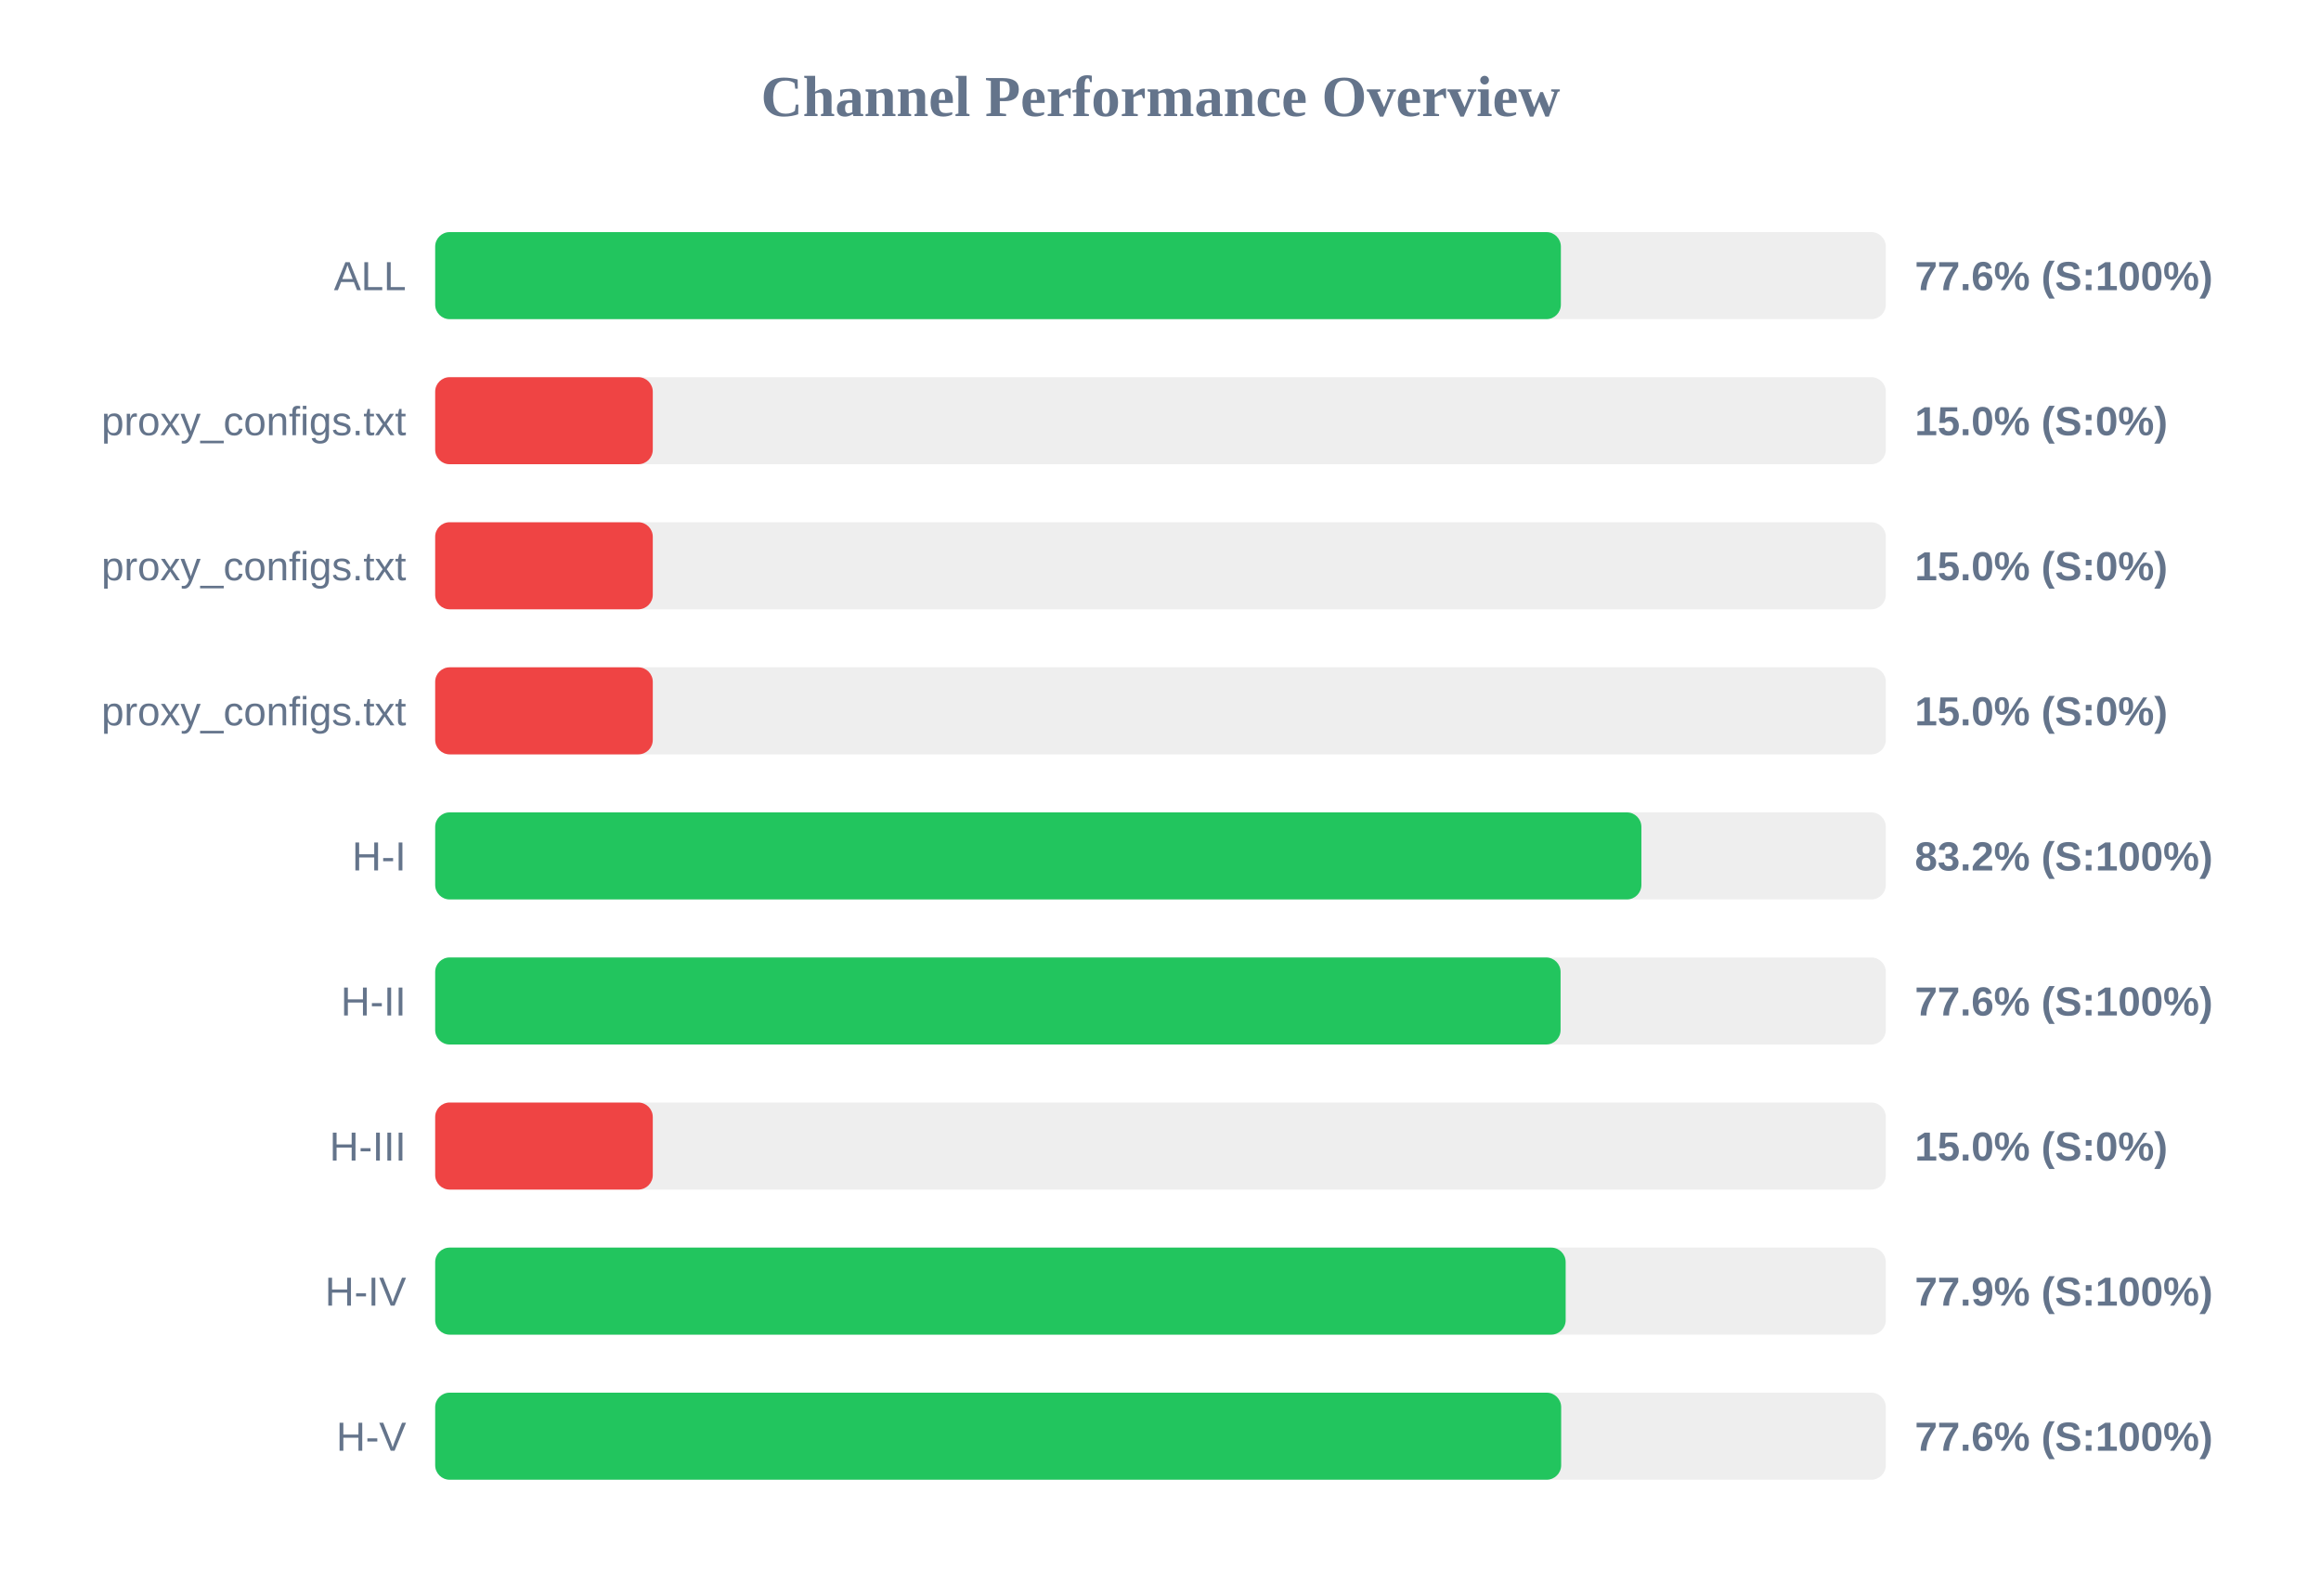
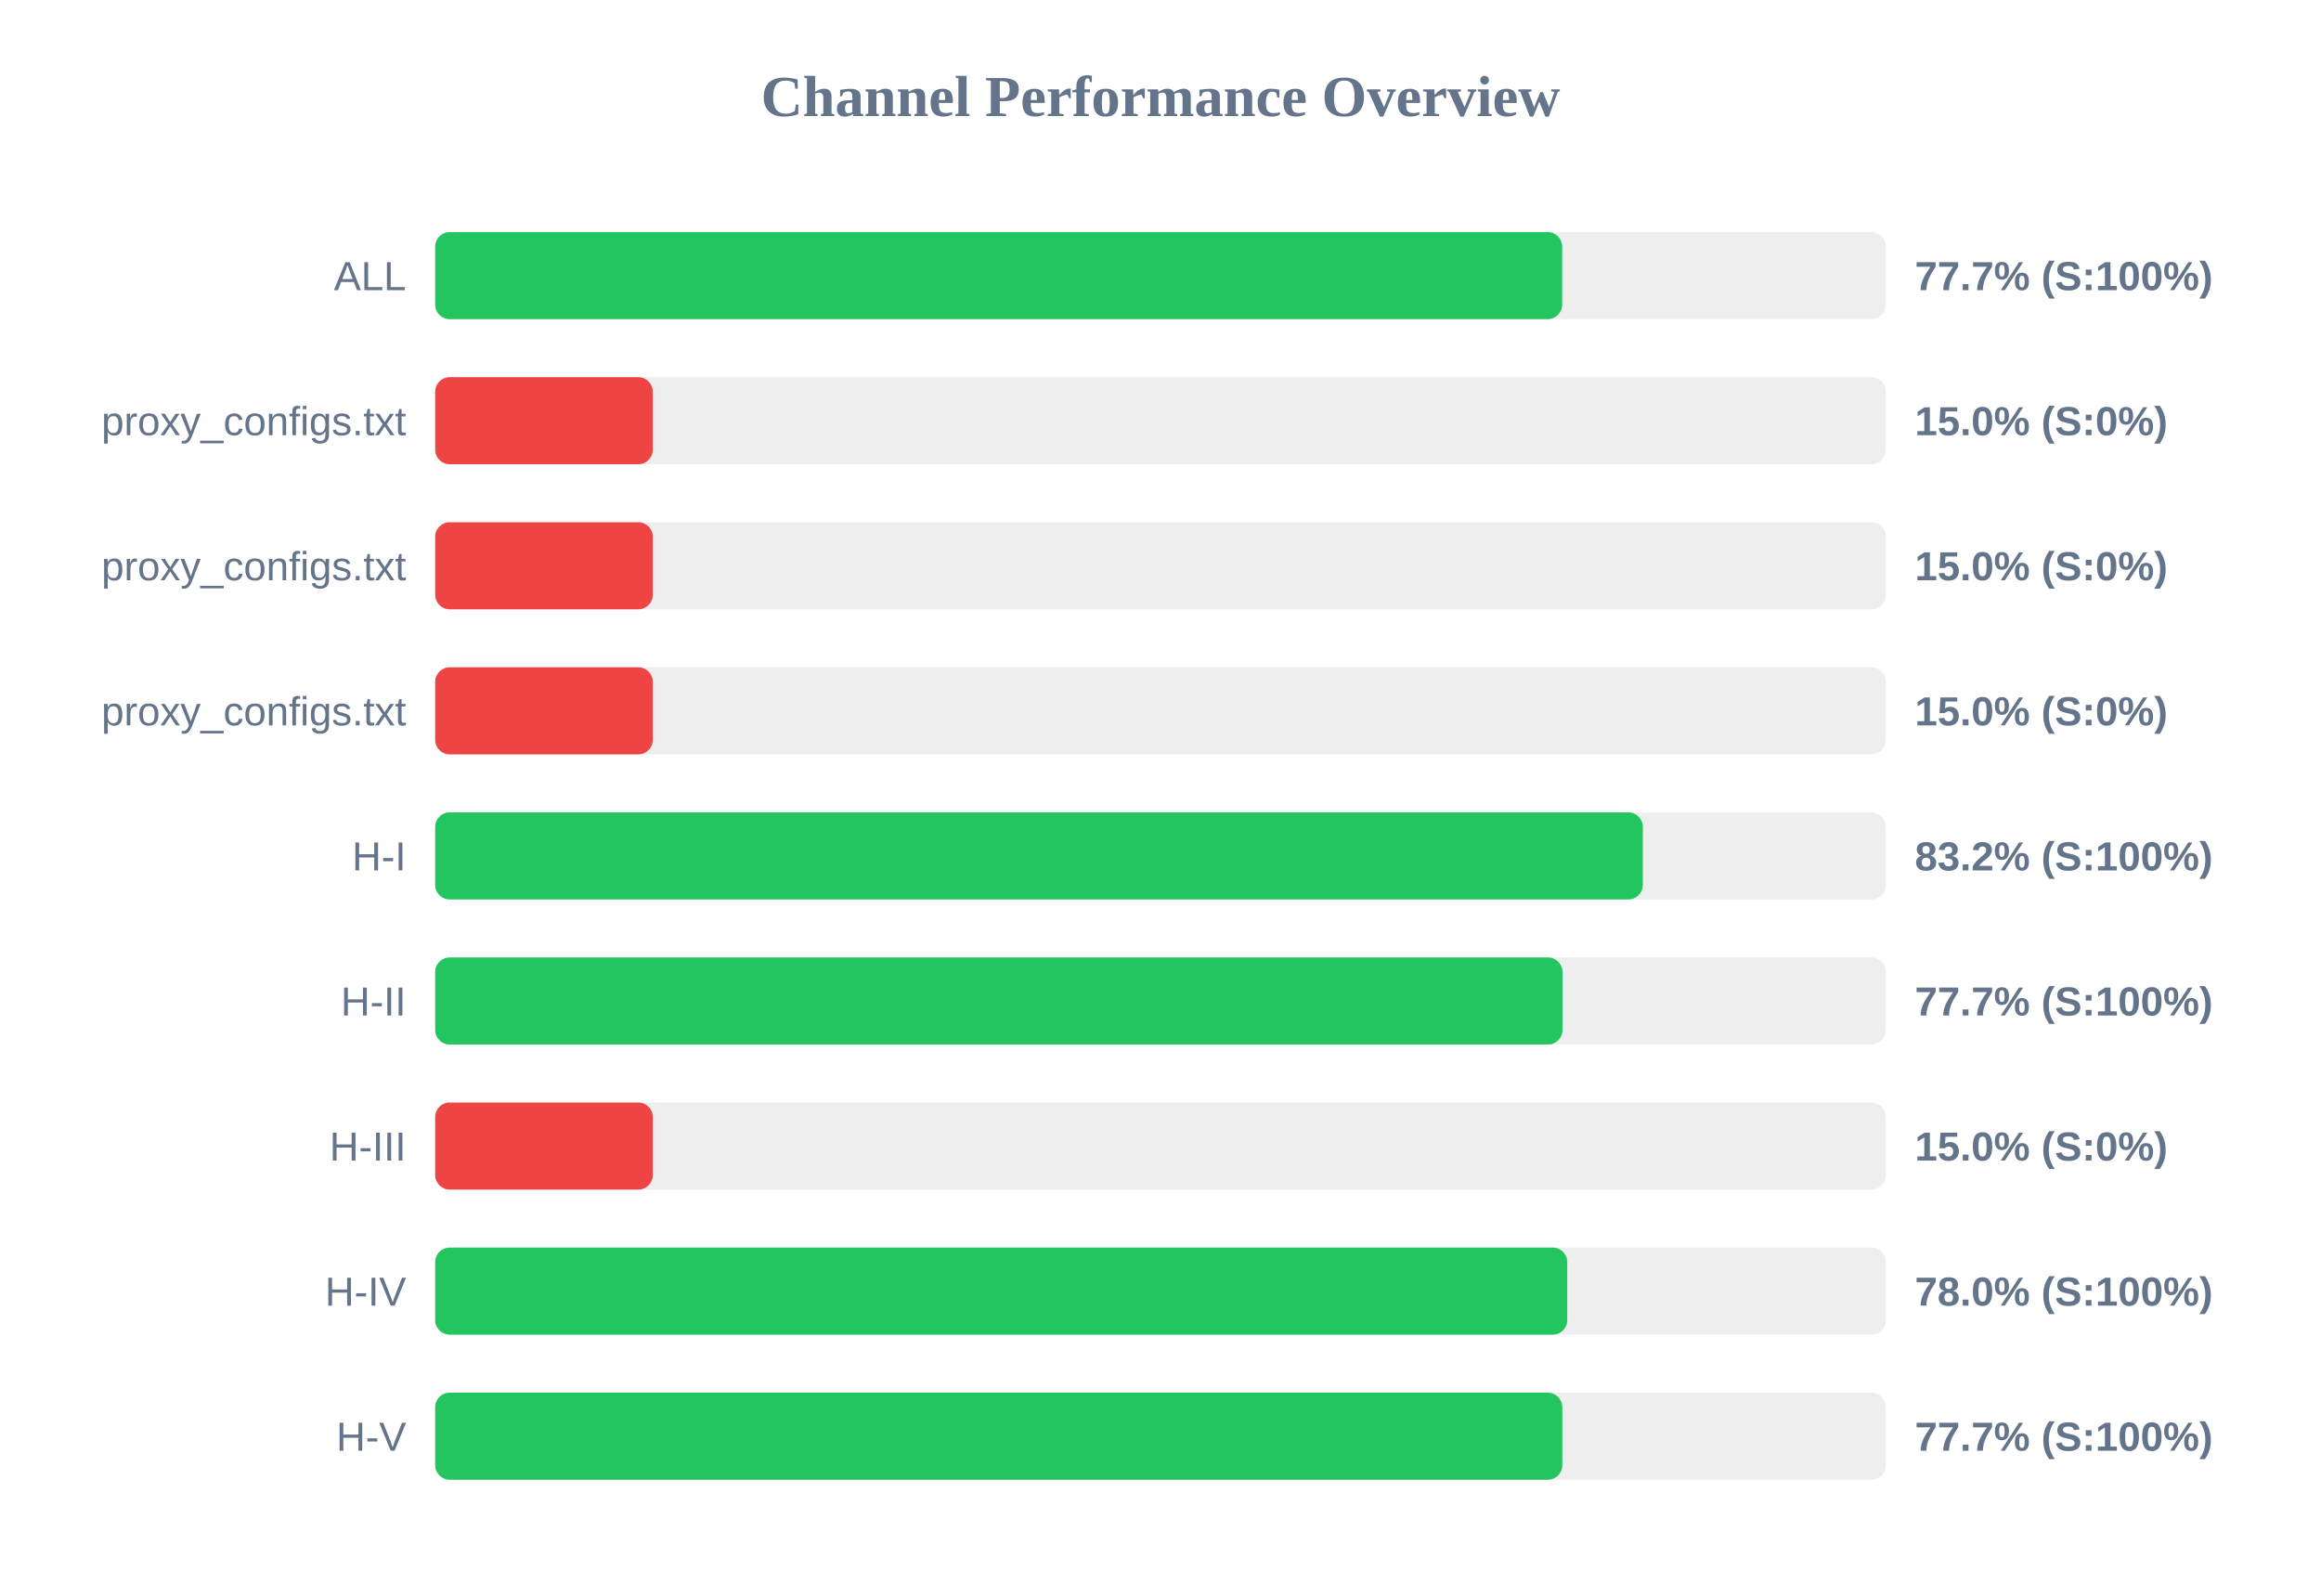
<svg xmlns="http://www.w3.org/2000/svg" width="800" height="550" version="1.1">
  <style>
        .row { font: 14px Arial; fill: #64748b; }
        .score { font: bold 14px Arial; fill: #64748b; }
    </style>
  <text x="400" y="40" text-anchor="middle" font-size="20px" font-weight="bold" fill="#64748b">Channel Performance Overview</text>
  <rect x="150" y="80" width="500" height="30" fill="#eee" rx="5" />
-   <rect x="150" y="80" width="388.0" height="30" fill="#22c55e" rx="5" />
+   <rect x="150" y="80" width="388.45" height="30" fill="#22c55e" rx="5" />
  <text x="140" y="100" text-anchor="end" class="row">ALL</text>
-   <text x="660" y="100" text-anchor="start" class="score">77.6% (S:100%)</text>
+   <text x="660" y="100" text-anchor="start" class="score">77.7% (S:100%)</text>
  <rect x="150" y="130" width="500" height="30" fill="#eee" rx="5" />
  <rect x="150" y="130" width="75.0" height="30" fill="#ef4444" rx="5" />
  <text x="140" y="150" text-anchor="end" class="row">proxy_configs.txt</text>
  <text x="660" y="150" text-anchor="start" class="score">15.0% (S:0%)</text>
  <rect x="150" y="180" width="500" height="30" fill="#eee" rx="5" />
  <rect x="150" y="180" width="75.0" height="30" fill="#ef4444" rx="5" />
  <text x="140" y="200" text-anchor="end" class="row">proxy_configs.txt</text>
  <text x="660" y="200" text-anchor="start" class="score">15.0% (S:0%)</text>
  <rect x="150" y="230" width="500" height="30" fill="#eee" rx="5" />
  <rect x="150" y="230" width="75.0" height="30" fill="#ef4444" rx="5" />
  <text x="140" y="250" text-anchor="end" class="row">proxy_configs.txt</text>
  <text x="660" y="250" text-anchor="start" class="score">15.0% (S:0%)</text>
  <rect x="150" y="280" width="500" height="30" fill="#eee" rx="5" />
-   <rect x="150" y="280" width="415.75" height="30" fill="#22c55e" rx="5" />
+   <rect x="150" y="280" width="416.25" height="30" fill="#22c55e" rx="5" />
  <text x="140" y="300" text-anchor="end" class="row">H-I</text>
  <text x="660" y="300" text-anchor="start" class="score">83.2% (S:100%)</text>
  <rect x="150" y="330" width="500" height="30" fill="#eee" rx="5" />
-   <rect x="150" y="330" width="387.9" height="30" fill="#22c55e" rx="5" />
+   <rect x="150" y="330" width="388.55" height="30" fill="#22c55e" rx="5" />
  <text x="140" y="350" text-anchor="end" class="row">H-II</text>
-   <text x="660" y="350" text-anchor="start" class="score">77.6% (S:100%)</text>
+   <text x="660" y="350" text-anchor="start" class="score">77.7% (S:100%)</text>
  <rect x="150" y="380" width="500" height="30" fill="#eee" rx="5" />
  <rect x="150" y="380" width="75.0" height="30" fill="#ef4444" rx="5" />
  <text x="140" y="400" text-anchor="end" class="row">H-III</text>
  <text x="660" y="400" text-anchor="start" class="score">15.0% (S:0%)</text>
  <rect x="150" y="430" width="500" height="30" fill="#eee" rx="5" />
-   <rect x="150" y="430" width="389.65" height="30" fill="#22c55e" rx="5" />
+   <rect x="150" y="430" width="390.2" height="30" fill="#22c55e" rx="5" />
  <text x="140" y="450" text-anchor="end" class="row">H-IV</text>
-   <text x="660" y="450" text-anchor="start" class="score">77.9% (S:100%)</text>
+   <text x="660" y="450" text-anchor="start" class="score">78.0% (S:100%)</text>
  <rect x="150" y="480" width="500" height="30" fill="#eee" rx="5" />
-   <rect x="150" y="480" width="388.1" height="30" fill="#22c55e" rx="5" />
+   <rect x="150" y="480" width="388.5" height="30" fill="#22c55e" rx="5" />
  <text x="140" y="500" text-anchor="end" class="row">H-V</text>
-   <text x="660" y="500" text-anchor="start" class="score">77.6% (S:100%)</text>
+   <text x="660" y="500" text-anchor="start" class="score">77.7% (S:100%)</text>
</svg>
